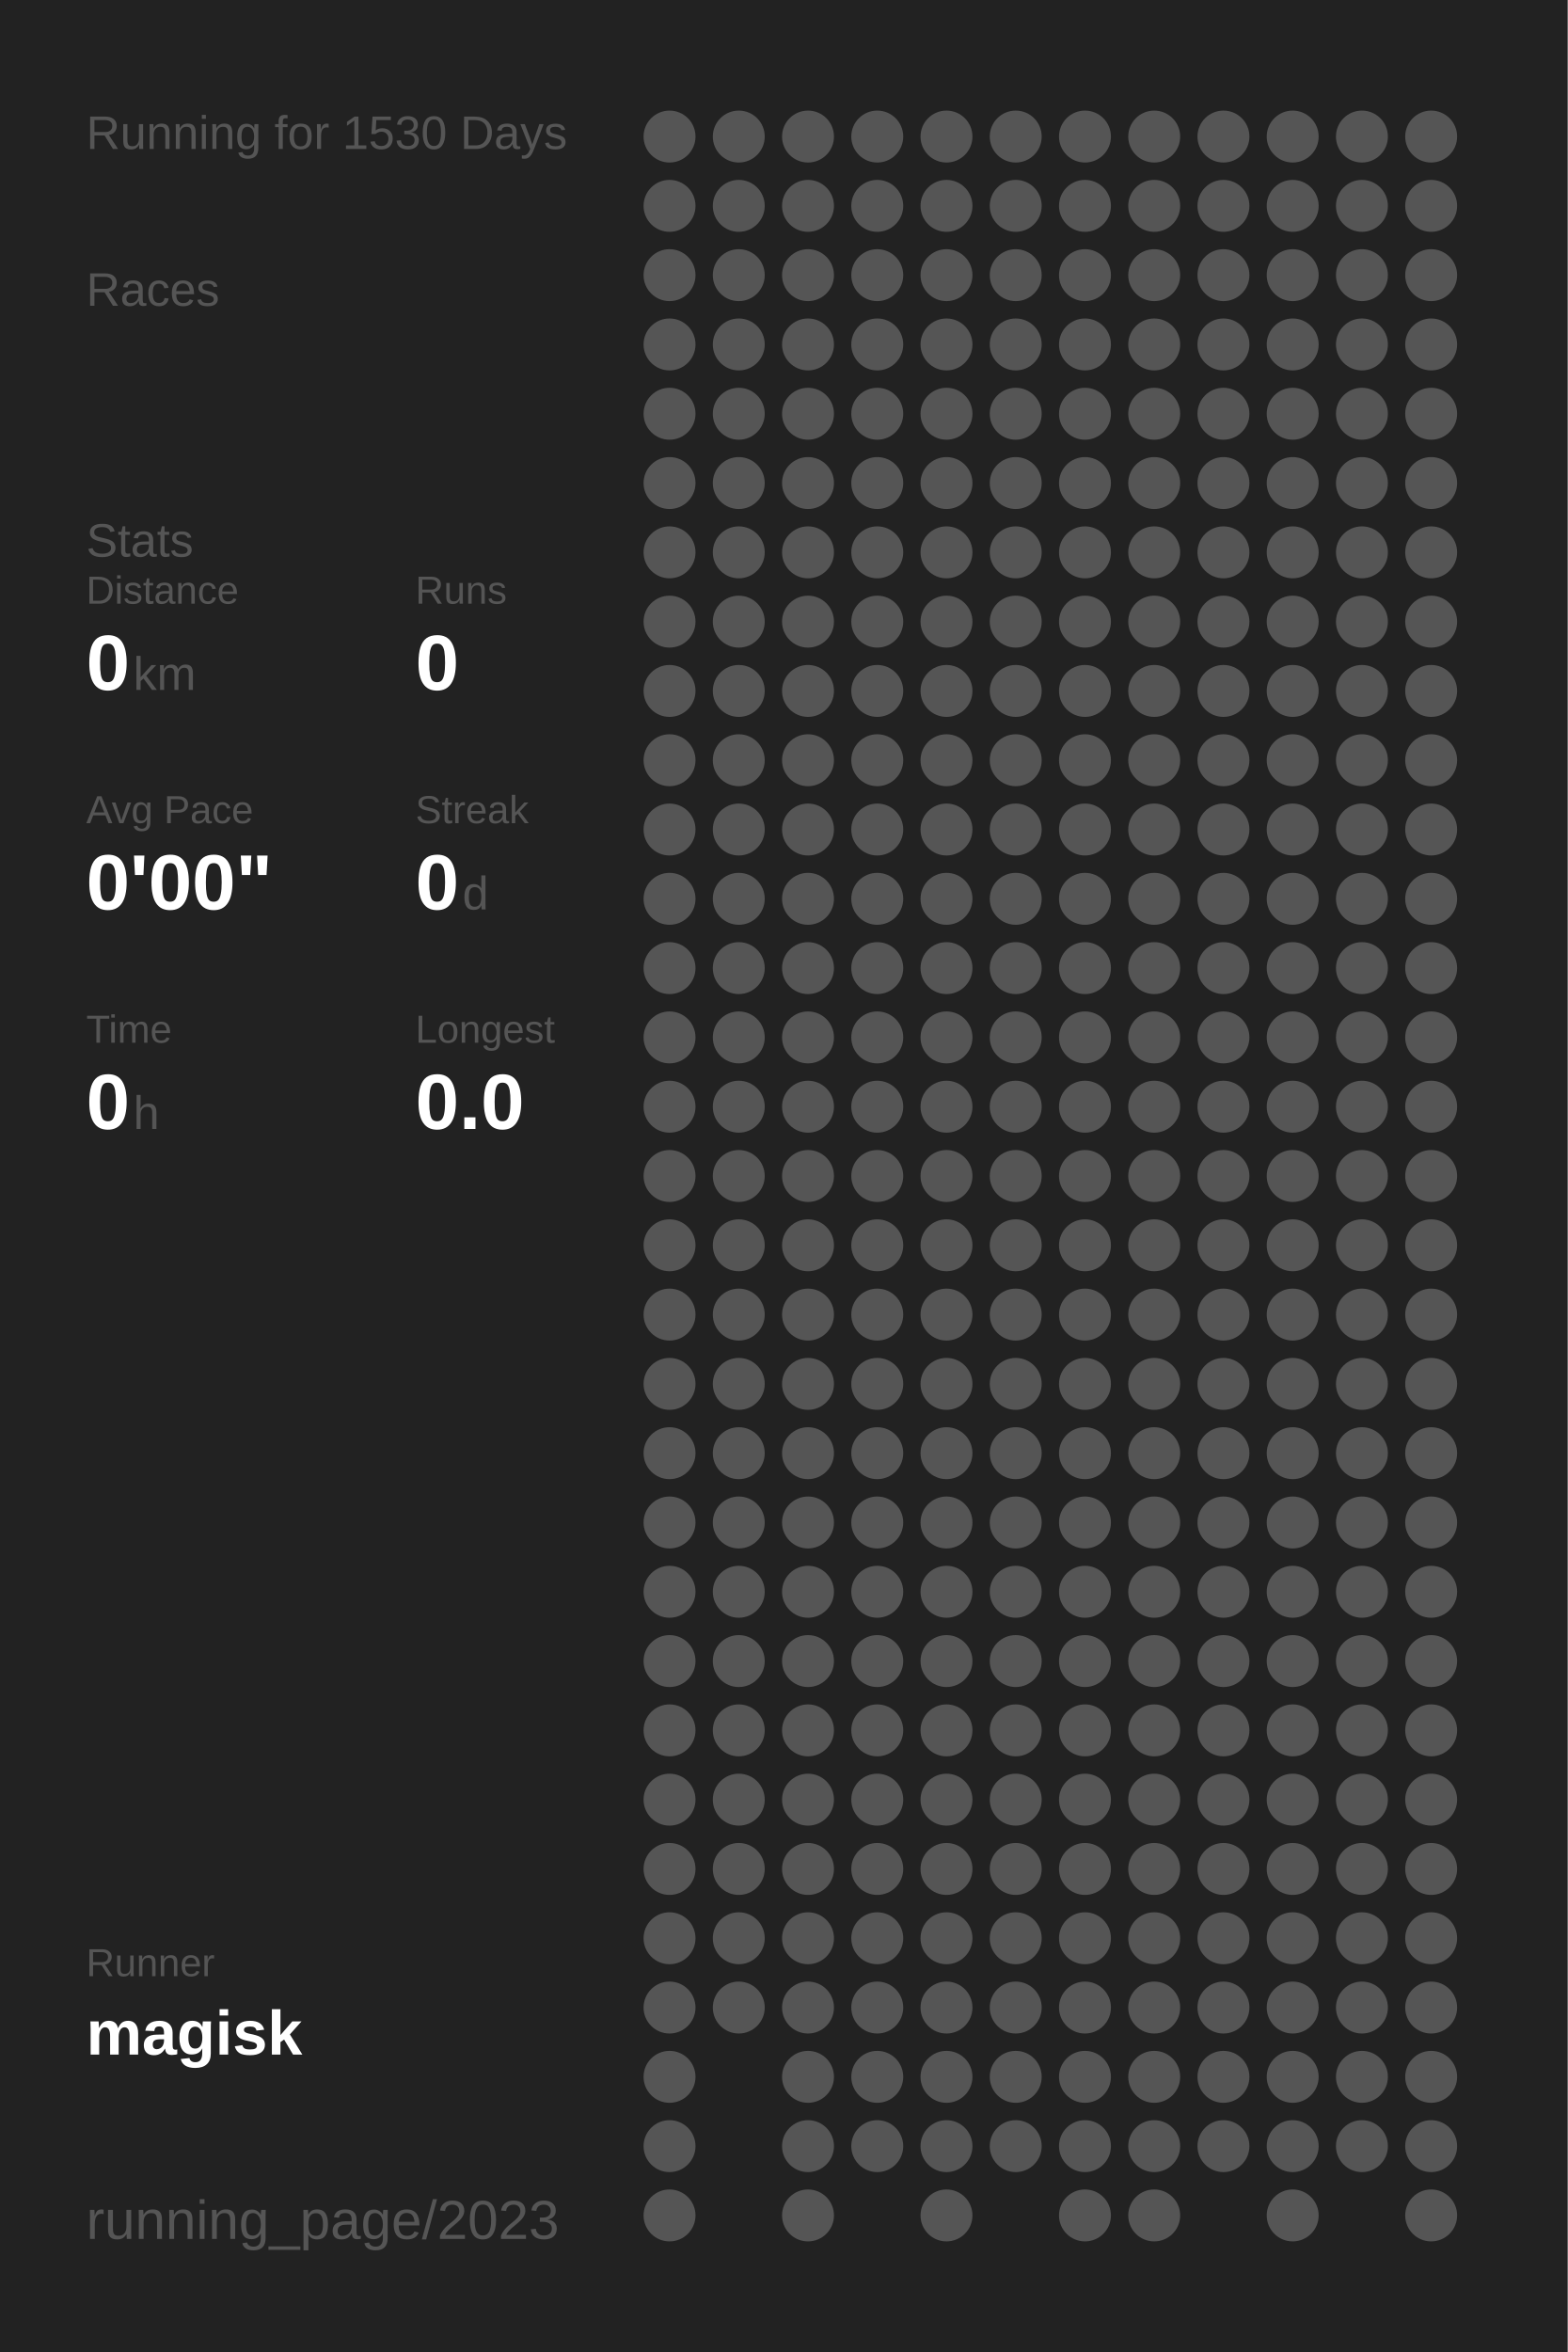
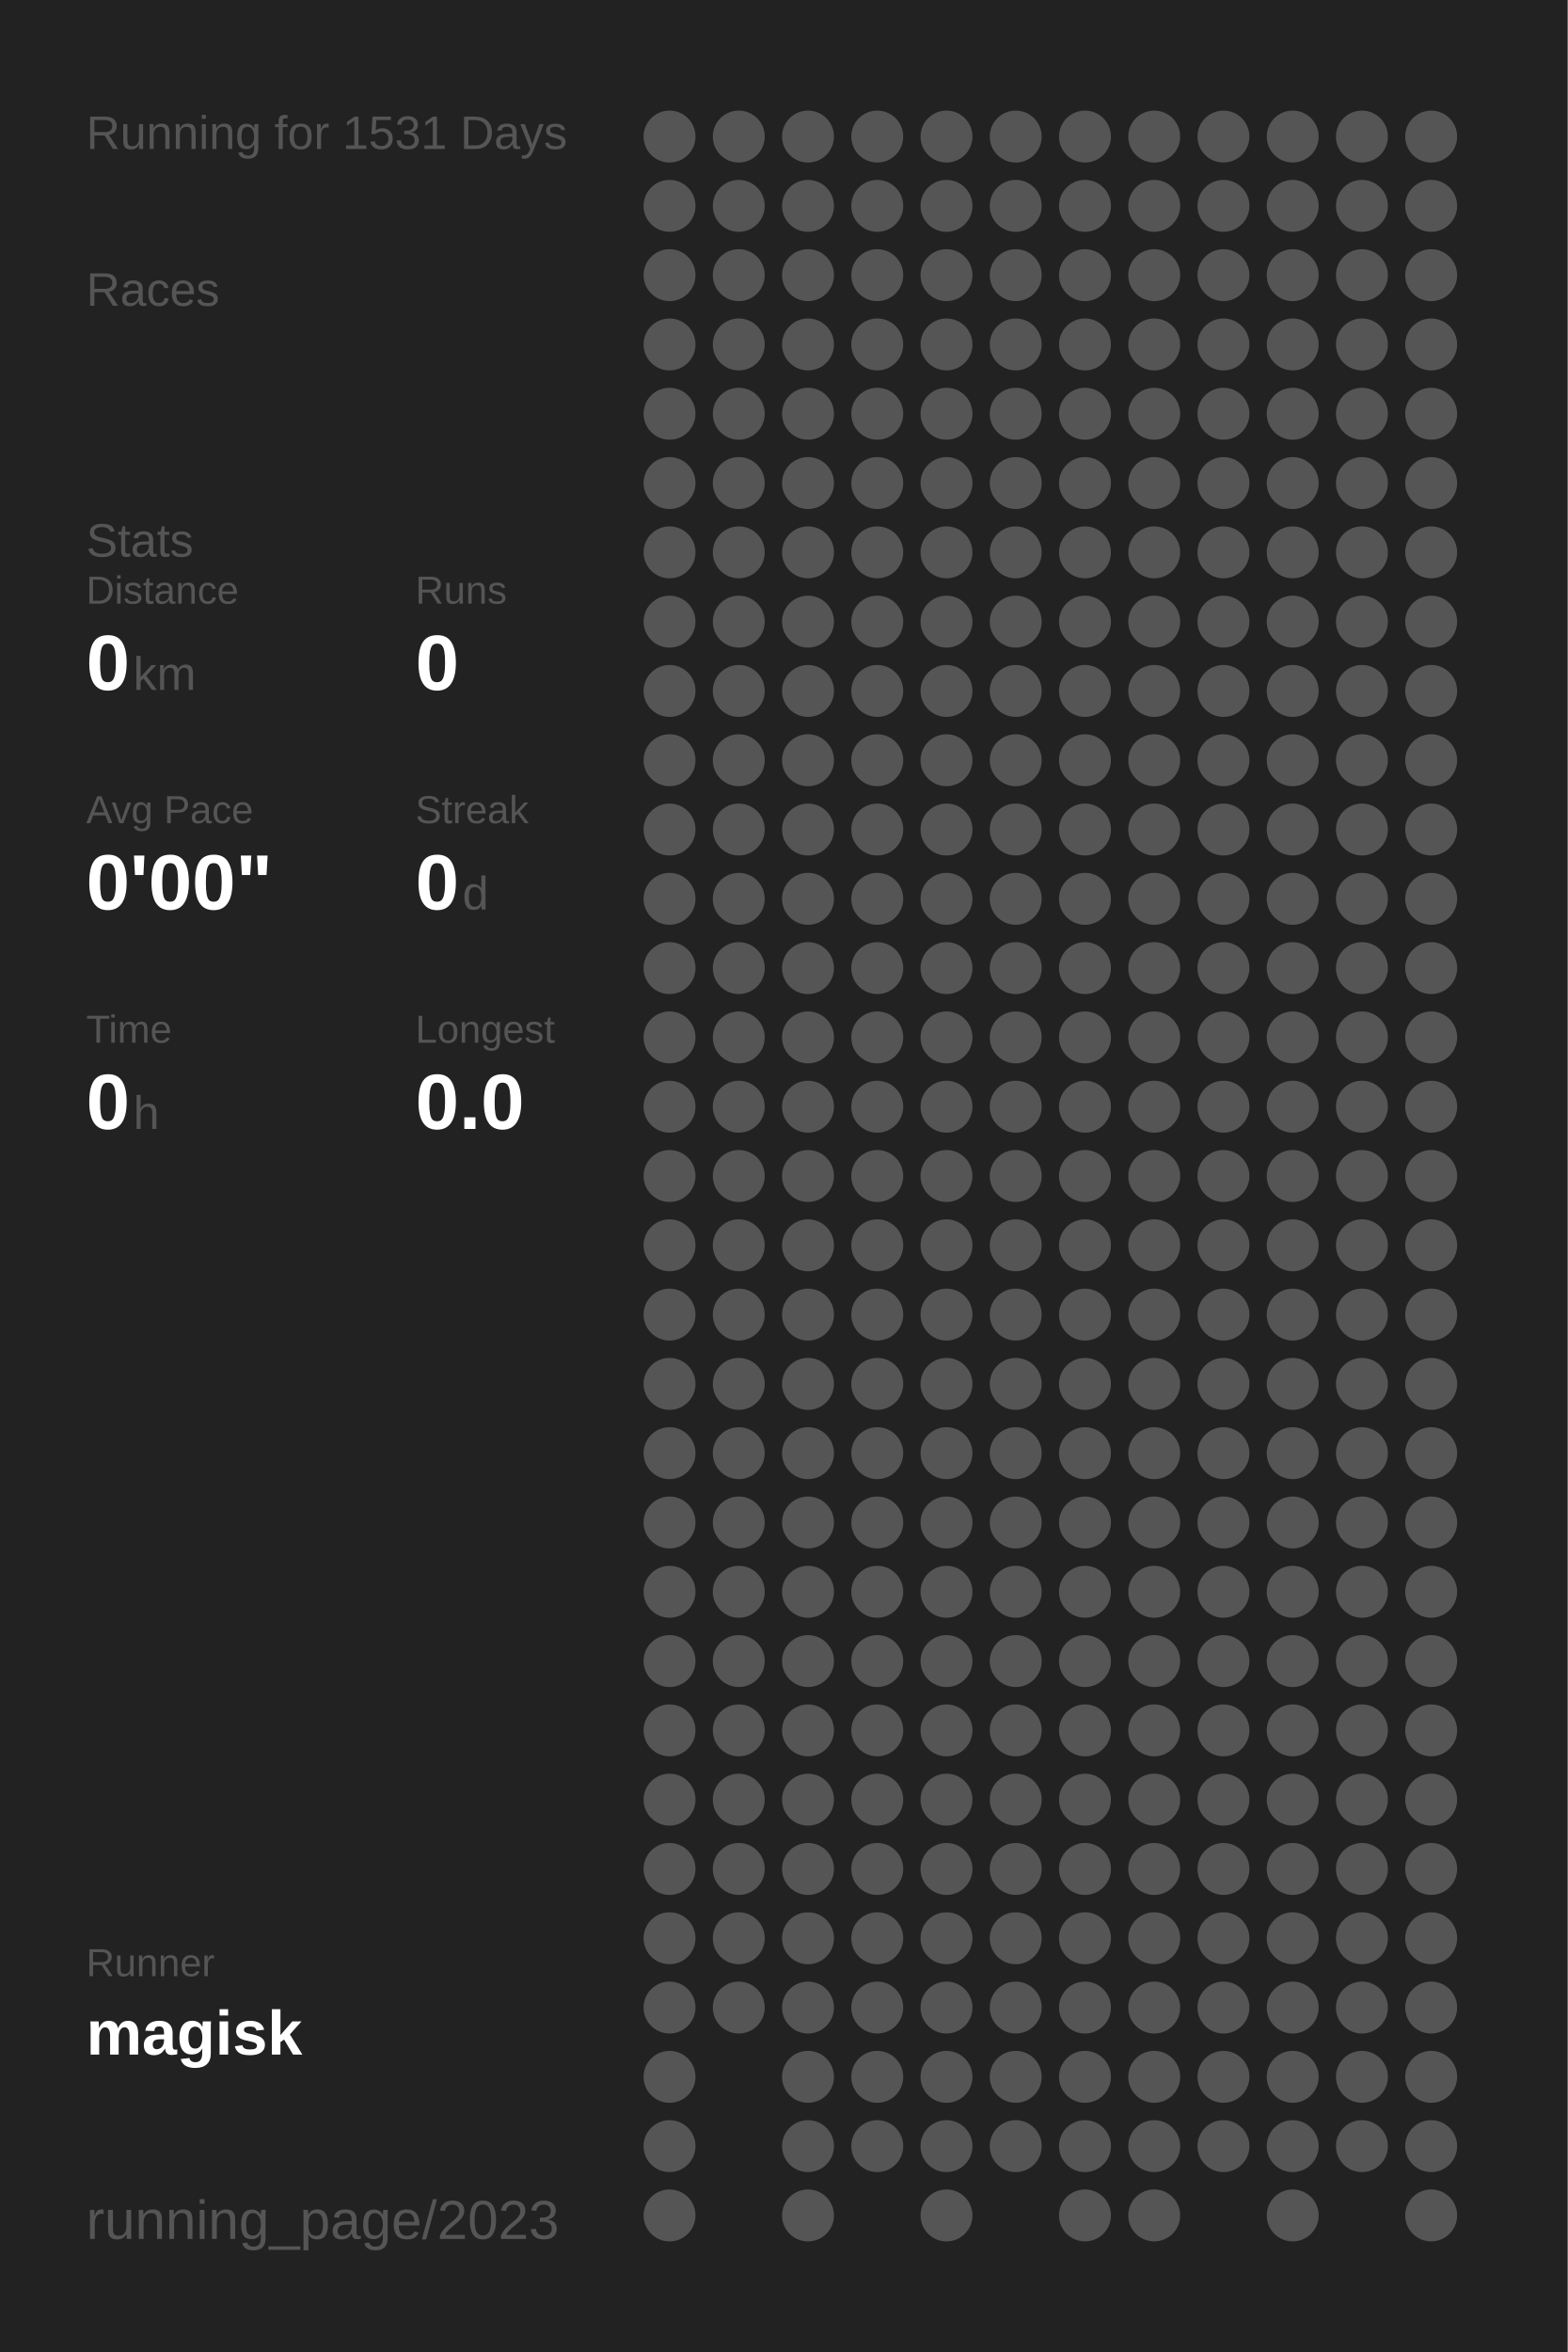
<svg xmlns="http://www.w3.org/2000/svg" baseProfile="full" height="300mm" version="1.1" viewBox="0,0,200,300" width="200mm">
  <defs />
  <rect fill="#222222" height="300" width="200" x="0" y="0" />
-   <text fill="#555555" style="font-size:6px; font-family:Arial;" x="11" y="19">Running for 1530 Days</text>
+   <text fill="#555555" style="font-size:6px; font-family:Arial;" x="11" y="19">Running for 1531 Days</text>
  <text fill="#555555" style="font-size:6px; font-family:Arial;" x="11" y="39">Races</text>
  <text fill="#555555" style="font-size:6px; font-family:Arial;" x="11" y="71">Stats</text>
  <text fill="#555555" style="font-size:5px; font-family:Arial;" x="11" y="77">Distance</text>
  <text fill="#FFFFFF" style="font-size:10px; font-family:Arial; font-weight:bold;" x="11" y="88">0</text>
  <text fill="#555555" style="font-size:6px; font-family:Arial;" x="17" y="88">km</text>
  <text fill="#555555" style="font-size:5px; font-family:Arial;" x="53" y="77">Runs</text>
  <text fill="#FFFFFF" style="font-size:10px; font-family:Arial; font-weight:bold;" x="53" y="88">0</text>
  <text fill="#555555" style="font-size:5px; font-family:Arial;" x="11" y="105">Avg Pace</text>
  <text fill="#FFFFFF" style="font-size:10px; font-family:Arial; font-weight:bold;" x="11" y="116">0'00"</text>
  <text fill="#555555" style="font-size:5px; font-family:Arial;" x="53" y="105">Streak</text>
  <text fill="#FFFFFF" style="font-size:10px; font-family:Arial; font-weight:bold;" x="53" y="116">0</text>
  <text fill="#555555" style="font-size:6px; font-family:Arial;" x="59" y="116">d</text>
  <text fill="#555555" style="font-size:5px; font-family:Arial;" x="11" y="133">Time</text>
  <text fill="#FFFFFF" style="font-size:10px; font-family:Arial; font-weight:bold;" x="11" y="144">0</text>
  <text fill="#555555" style="font-size:6px; font-family:Arial;" x="17" y="144">h</text>
  <text fill="#555555" style="font-size:5px; font-family:Arial;" x="53" y="133">Longest</text>
  <text fill="#FFFFFF" style="font-size:10px; font-family:Arial; font-weight:bold;" x="53" y="144">0.0</text>
  <text fill="#555555" style="font-size:5px; font-family:Arial;" x="11" y="252.065">Runner</text>
  <text fill="#FFFFFF" style="font-size:8px; font-family:Arial; font-weight:bold;" x="11" y="262.065">magisk</text>
  <text fill="#555555" style="font-size:7px; font-family:Arial;" x="11" y="285.581">running_page/2023</text>
  <circle cx="85.417" cy="17.419" fill="#555555" r="3.312" />
  <circle cx="85.417" cy="26.258" fill="#555555" r="3.312" />
  <circle cx="85.417" cy="35.097" fill="#555555" r="3.312" />
  <circle cx="85.417" cy="43.935" fill="#555555" r="3.312" />
  <circle cx="85.417" cy="52.774" fill="#555555" r="3.312" />
  <circle cx="85.417" cy="61.613" fill="#555555" r="3.312" />
  <circle cx="85.417" cy="70.452" fill="#555555" r="3.312" />
  <circle cx="85.417" cy="79.29" fill="#555555" r="3.312" />
  <circle cx="85.417" cy="88.129" fill="#555555" r="3.312" />
  <circle cx="85.417" cy="96.968" fill="#555555" r="3.312" />
  <circle cx="85.417" cy="105.806" fill="#555555" r="3.312" />
  <circle cx="85.417" cy="114.645" fill="#555555" r="3.312" />
  <circle cx="85.417" cy="123.484" fill="#555555" r="3.312" />
  <circle cx="85.417" cy="132.323" fill="#555555" r="3.312" />
  <circle cx="85.417" cy="141.161" fill="#555555" r="3.312" />
  <circle cx="85.417" cy="150" fill="#555555" r="3.312" />
  <circle cx="85.417" cy="158.839" fill="#555555" r="3.312" />
  <circle cx="85.417" cy="167.677" fill="#555555" r="3.312" />
  <circle cx="85.417" cy="176.516" fill="#555555" r="3.312" />
  <circle cx="85.417" cy="185.355" fill="#555555" r="3.312" />
  <circle cx="85.417" cy="194.194" fill="#555555" r="3.312" />
  <circle cx="85.417" cy="203.032" fill="#555555" r="3.312" />
  <circle cx="85.417" cy="211.871" fill="#555555" r="3.312" />
  <circle cx="85.417" cy="220.71" fill="#555555" r="3.312" />
  <circle cx="85.417" cy="229.548" fill="#555555" r="3.312" />
  <circle cx="85.417" cy="238.387" fill="#555555" r="3.312" />
  <circle cx="85.417" cy="247.226" fill="#555555" r="3.312" />
  <circle cx="85.417" cy="256.065" fill="#555555" r="3.312" />
  <circle cx="85.417" cy="264.903" fill="#555555" r="3.312" />
  <circle cx="85.417" cy="273.742" fill="#555555" r="3.312" />
  <circle cx="85.417" cy="282.581" fill="#555555" r="3.312" />
  <circle cx="94.25" cy="17.419" fill="#555555" r="3.312" />
  <circle cx="94.25" cy="26.258" fill="#555555" r="3.312" />
  <circle cx="94.25" cy="35.097" fill="#555555" r="3.312" />
  <circle cx="94.25" cy="43.935" fill="#555555" r="3.312" />
  <circle cx="94.25" cy="52.774" fill="#555555" r="3.312" />
  <circle cx="94.25" cy="61.613" fill="#555555" r="3.312" />
  <circle cx="94.25" cy="70.452" fill="#555555" r="3.312" />
  <circle cx="94.25" cy="79.29" fill="#555555" r="3.312" />
  <circle cx="94.25" cy="88.129" fill="#555555" r="3.312" />
  <circle cx="94.25" cy="96.968" fill="#555555" r="3.312" />
  <circle cx="94.25" cy="105.806" fill="#555555" r="3.312" />
  <circle cx="94.25" cy="114.645" fill="#555555" r="3.312" />
  <circle cx="94.25" cy="123.484" fill="#555555" r="3.312" />
  <circle cx="94.25" cy="132.323" fill="#555555" r="3.312" />
  <circle cx="94.25" cy="141.161" fill="#555555" r="3.312" />
  <circle cx="94.25" cy="150" fill="#555555" r="3.312" />
  <circle cx="94.25" cy="158.839" fill="#555555" r="3.312" />
  <circle cx="94.25" cy="167.677" fill="#555555" r="3.312" />
  <circle cx="94.25" cy="176.516" fill="#555555" r="3.312" />
  <circle cx="94.25" cy="185.355" fill="#555555" r="3.312" />
  <circle cx="94.25" cy="194.194" fill="#555555" r="3.312" />
  <circle cx="94.25" cy="203.032" fill="#555555" r="3.312" />
  <circle cx="94.25" cy="211.871" fill="#555555" r="3.312" />
  <circle cx="94.25" cy="220.71" fill="#555555" r="3.312" />
  <circle cx="94.25" cy="229.548" fill="#555555" r="3.312" />
  <circle cx="94.25" cy="238.387" fill="#555555" r="3.312" />
  <circle cx="94.25" cy="247.226" fill="#555555" r="3.312" />
  <circle cx="94.25" cy="256.065" fill="#555555" r="3.312" />
  <circle cx="103.083" cy="17.419" fill="#555555" r="3.312" />
  <circle cx="103.083" cy="26.258" fill="#555555" r="3.312" />
  <circle cx="103.083" cy="35.097" fill="#555555" r="3.312" />
  <circle cx="103.083" cy="43.935" fill="#555555" r="3.312" />
  <circle cx="103.083" cy="52.774" fill="#555555" r="3.312" />
  <circle cx="103.083" cy="61.613" fill="#555555" r="3.312" />
  <circle cx="103.083" cy="70.452" fill="#555555" r="3.312" />
  <circle cx="103.083" cy="79.29" fill="#555555" r="3.312" />
  <circle cx="103.083" cy="88.129" fill="#555555" r="3.312" />
  <circle cx="103.083" cy="96.968" fill="#555555" r="3.312" />
  <circle cx="103.083" cy="105.806" fill="#555555" r="3.312" />
  <circle cx="103.083" cy="114.645" fill="#555555" r="3.312" />
  <circle cx="103.083" cy="123.484" fill="#555555" r="3.312" />
  <circle cx="103.083" cy="132.323" fill="#555555" r="3.312" />
  <circle cx="103.083" cy="141.161" fill="#555555" r="3.312" />
  <circle cx="103.083" cy="150" fill="#555555" r="3.312" />
  <circle cx="103.083" cy="158.839" fill="#555555" r="3.312" />
  <circle cx="103.083" cy="167.677" fill="#555555" r="3.312" />
  <circle cx="103.083" cy="176.516" fill="#555555" r="3.312" />
  <circle cx="103.083" cy="185.355" fill="#555555" r="3.312" />
  <circle cx="103.083" cy="194.194" fill="#555555" r="3.312" />
  <circle cx="103.083" cy="203.032" fill="#555555" r="3.312" />
  <circle cx="103.083" cy="211.871" fill="#555555" r="3.312" />
  <circle cx="103.083" cy="220.71" fill="#555555" r="3.312" />
  <circle cx="103.083" cy="229.548" fill="#555555" r="3.312" />
  <circle cx="103.083" cy="238.387" fill="#555555" r="3.312" />
  <circle cx="103.083" cy="247.226" fill="#555555" r="3.312" />
  <circle cx="103.083" cy="256.065" fill="#555555" r="3.312" />
  <circle cx="103.083" cy="264.903" fill="#555555" r="3.312" />
  <circle cx="103.083" cy="273.742" fill="#555555" r="3.312" />
  <circle cx="103.083" cy="282.581" fill="#555555" r="3.312" />
  <circle cx="111.917" cy="17.419" fill="#555555" r="3.312" />
  <circle cx="111.917" cy="26.258" fill="#555555" r="3.312" />
  <circle cx="111.917" cy="35.097" fill="#555555" r="3.312" />
  <circle cx="111.917" cy="43.935" fill="#555555" r="3.312" />
  <circle cx="111.917" cy="52.774" fill="#555555" r="3.312" />
  <circle cx="111.917" cy="61.613" fill="#555555" r="3.312" />
  <circle cx="111.917" cy="70.452" fill="#555555" r="3.312" />
  <circle cx="111.917" cy="79.29" fill="#555555" r="3.312" />
  <circle cx="111.917" cy="88.129" fill="#555555" r="3.312" />
  <circle cx="111.917" cy="96.968" fill="#555555" r="3.312" />
  <circle cx="111.917" cy="105.806" fill="#555555" r="3.312" />
  <circle cx="111.917" cy="114.645" fill="#555555" r="3.312" />
  <circle cx="111.917" cy="123.484" fill="#555555" r="3.312" />
  <circle cx="111.917" cy="132.323" fill="#555555" r="3.312" />
  <circle cx="111.917" cy="141.161" fill="#555555" r="3.312" />
  <circle cx="111.917" cy="150" fill="#555555" r="3.312" />
  <circle cx="111.917" cy="158.839" fill="#555555" r="3.312" />
  <circle cx="111.917" cy="167.677" fill="#555555" r="3.312" />
  <circle cx="111.917" cy="176.516" fill="#555555" r="3.312" />
  <circle cx="111.917" cy="185.355" fill="#555555" r="3.312" />
  <circle cx="111.917" cy="194.194" fill="#555555" r="3.312" />
  <circle cx="111.917" cy="203.032" fill="#555555" r="3.312" />
  <circle cx="111.917" cy="211.871" fill="#555555" r="3.312" />
  <circle cx="111.917" cy="220.71" fill="#555555" r="3.312" />
  <circle cx="111.917" cy="229.548" fill="#555555" r="3.312" />
  <circle cx="111.917" cy="238.387" fill="#555555" r="3.312" />
  <circle cx="111.917" cy="247.226" fill="#555555" r="3.312" />
  <circle cx="111.917" cy="256.065" fill="#555555" r="3.312" />
  <circle cx="111.917" cy="264.903" fill="#555555" r="3.312" />
  <circle cx="111.917" cy="273.742" fill="#555555" r="3.312" />
  <circle cx="120.75" cy="17.419" fill="#555555" r="3.312" />
  <circle cx="120.75" cy="26.258" fill="#555555" r="3.312" />
  <circle cx="120.75" cy="35.097" fill="#555555" r="3.312" />
  <circle cx="120.75" cy="43.935" fill="#555555" r="3.312" />
  <circle cx="120.75" cy="52.774" fill="#555555" r="3.312" />
  <circle cx="120.75" cy="61.613" fill="#555555" r="3.312" />
  <circle cx="120.75" cy="70.452" fill="#555555" r="3.312" />
  <circle cx="120.75" cy="79.29" fill="#555555" r="3.312" />
  <circle cx="120.75" cy="88.129" fill="#555555" r="3.312" />
  <circle cx="120.75" cy="96.968" fill="#555555" r="3.312" />
  <circle cx="120.75" cy="105.806" fill="#555555" r="3.312" />
  <circle cx="120.75" cy="114.645" fill="#555555" r="3.312" />
  <circle cx="120.75" cy="123.484" fill="#555555" r="3.312" />
  <circle cx="120.75" cy="132.323" fill="#555555" r="3.312" />
  <circle cx="120.75" cy="141.161" fill="#555555" r="3.312" />
  <circle cx="120.75" cy="150" fill="#555555" r="3.312" />
  <circle cx="120.75" cy="158.839" fill="#555555" r="3.312" />
  <circle cx="120.75" cy="167.677" fill="#555555" r="3.312" />
  <circle cx="120.75" cy="176.516" fill="#555555" r="3.312" />
  <circle cx="120.75" cy="185.355" fill="#555555" r="3.312" />
  <circle cx="120.75" cy="194.194" fill="#555555" r="3.312" />
  <circle cx="120.75" cy="203.032" fill="#555555" r="3.312" />
  <circle cx="120.75" cy="211.871" fill="#555555" r="3.312" />
  <circle cx="120.75" cy="220.71" fill="#555555" r="3.312" />
  <circle cx="120.75" cy="229.548" fill="#555555" r="3.312" />
  <circle cx="120.75" cy="238.387" fill="#555555" r="3.312" />
  <circle cx="120.75" cy="247.226" fill="#555555" r="3.312" />
  <circle cx="120.75" cy="256.065" fill="#555555" r="3.312" />
  <circle cx="120.75" cy="264.903" fill="#555555" r="3.312" />
  <circle cx="120.75" cy="273.742" fill="#555555" r="3.312" />
  <circle cx="120.75" cy="282.581" fill="#555555" r="3.312" />
  <circle cx="129.583" cy="17.419" fill="#555555" r="3.312" />
  <circle cx="129.583" cy="26.258" fill="#555555" r="3.312" />
  <circle cx="129.583" cy="35.097" fill="#555555" r="3.312" />
  <circle cx="129.583" cy="43.935" fill="#555555" r="3.312" />
  <circle cx="129.583" cy="52.774" fill="#555555" r="3.312" />
  <circle cx="129.583" cy="61.613" fill="#555555" r="3.312" />
  <circle cx="129.583" cy="70.452" fill="#555555" r="3.312" />
  <circle cx="129.583" cy="79.29" fill="#555555" r="3.312" />
  <circle cx="129.583" cy="88.129" fill="#555555" r="3.312" />
  <circle cx="129.583" cy="96.968" fill="#555555" r="3.312" />
  <circle cx="129.583" cy="105.806" fill="#555555" r="3.312" />
  <circle cx="129.583" cy="114.645" fill="#555555" r="3.312" />
  <circle cx="129.583" cy="123.484" fill="#555555" r="3.312" />
  <circle cx="129.583" cy="132.323" fill="#555555" r="3.312" />
  <circle cx="129.583" cy="141.161" fill="#555555" r="3.312" />
  <circle cx="129.583" cy="150" fill="#555555" r="3.312" />
  <circle cx="129.583" cy="158.839" fill="#555555" r="3.312" />
  <circle cx="129.583" cy="167.677" fill="#555555" r="3.312" />
  <circle cx="129.583" cy="176.516" fill="#555555" r="3.312" />
  <circle cx="129.583" cy="185.355" fill="#555555" r="3.312" />
  <circle cx="129.583" cy="194.194" fill="#555555" r="3.312" />
  <circle cx="129.583" cy="203.032" fill="#555555" r="3.312" />
  <circle cx="129.583" cy="211.871" fill="#555555" r="3.312" />
  <circle cx="129.583" cy="220.71" fill="#555555" r="3.312" />
  <circle cx="129.583" cy="229.548" fill="#555555" r="3.312" />
  <circle cx="129.583" cy="238.387" fill="#555555" r="3.312" />
  <circle cx="129.583" cy="247.226" fill="#555555" r="3.312" />
  <circle cx="129.583" cy="256.065" fill="#555555" r="3.312" />
  <circle cx="129.583" cy="264.903" fill="#555555" r="3.312" />
  <circle cx="129.583" cy="273.742" fill="#555555" r="3.312" />
  <circle cx="138.417" cy="17.419" fill="#555555" r="3.312" />
  <circle cx="138.417" cy="26.258" fill="#555555" r="3.312" />
  <circle cx="138.417" cy="35.097" fill="#555555" r="3.312" />
  <circle cx="138.417" cy="43.935" fill="#555555" r="3.312" />
  <circle cx="138.417" cy="52.774" fill="#555555" r="3.312" />
  <circle cx="138.417" cy="61.613" fill="#555555" r="3.312" />
  <circle cx="138.417" cy="70.452" fill="#555555" r="3.312" />
  <circle cx="138.417" cy="79.29" fill="#555555" r="3.312" />
  <circle cx="138.417" cy="88.129" fill="#555555" r="3.312" />
  <circle cx="138.417" cy="96.968" fill="#555555" r="3.312" />
  <circle cx="138.417" cy="105.806" fill="#555555" r="3.312" />
  <circle cx="138.417" cy="114.645" fill="#555555" r="3.312" />
  <circle cx="138.417" cy="123.484" fill="#555555" r="3.312" />
  <circle cx="138.417" cy="132.323" fill="#555555" r="3.312" />
  <circle cx="138.417" cy="141.161" fill="#555555" r="3.312" />
  <circle cx="138.417" cy="150" fill="#555555" r="3.312" />
  <circle cx="138.417" cy="158.839" fill="#555555" r="3.312" />
  <circle cx="138.417" cy="167.677" fill="#555555" r="3.312" />
  <circle cx="138.417" cy="176.516" fill="#555555" r="3.312" />
  <circle cx="138.417" cy="185.355" fill="#555555" r="3.312" />
  <circle cx="138.417" cy="194.194" fill="#555555" r="3.312" />
  <circle cx="138.417" cy="203.032" fill="#555555" r="3.312" />
  <circle cx="138.417" cy="211.871" fill="#555555" r="3.312" />
  <circle cx="138.417" cy="220.71" fill="#555555" r="3.312" />
  <circle cx="138.417" cy="229.548" fill="#555555" r="3.312" />
  <circle cx="138.417" cy="238.387" fill="#555555" r="3.312" />
  <circle cx="138.417" cy="247.226" fill="#555555" r="3.312" />
  <circle cx="138.417" cy="256.065" fill="#555555" r="3.312" />
  <circle cx="138.417" cy="264.903" fill="#555555" r="3.312" />
  <circle cx="138.417" cy="273.742" fill="#555555" r="3.312" />
  <circle cx="138.417" cy="282.581" fill="#555555" r="3.312" />
  <circle cx="147.25" cy="17.419" fill="#555555" r="3.312" />
  <circle cx="147.25" cy="26.258" fill="#555555" r="3.312" />
  <circle cx="147.25" cy="35.097" fill="#555555" r="3.312" />
  <circle cx="147.25" cy="43.935" fill="#555555" r="3.312" />
  <circle cx="147.25" cy="52.774" fill="#555555" r="3.312" />
  <circle cx="147.25" cy="61.613" fill="#555555" r="3.312" />
  <circle cx="147.25" cy="70.452" fill="#555555" r="3.312" />
  <circle cx="147.25" cy="79.29" fill="#555555" r="3.312" />
  <circle cx="147.25" cy="88.129" fill="#555555" r="3.312" />
  <circle cx="147.25" cy="96.968" fill="#555555" r="3.312" />
  <circle cx="147.25" cy="105.806" fill="#555555" r="3.312" />
  <circle cx="147.25" cy="114.645" fill="#555555" r="3.312" />
  <circle cx="147.25" cy="123.484" fill="#555555" r="3.312" />
  <circle cx="147.25" cy="132.323" fill="#555555" r="3.312" />
  <circle cx="147.25" cy="141.161" fill="#555555" r="3.312" />
  <circle cx="147.25" cy="150" fill="#555555" r="3.312" />
  <circle cx="147.25" cy="158.839" fill="#555555" r="3.312" />
  <circle cx="147.25" cy="167.677" fill="#555555" r="3.312" />
  <circle cx="147.25" cy="176.516" fill="#555555" r="3.312" />
  <circle cx="147.25" cy="185.355" fill="#555555" r="3.312" />
  <circle cx="147.25" cy="194.194" fill="#555555" r="3.312" />
  <circle cx="147.25" cy="203.032" fill="#555555" r="3.312" />
  <circle cx="147.25" cy="211.871" fill="#555555" r="3.312" />
  <circle cx="147.25" cy="220.71" fill="#555555" r="3.312" />
  <circle cx="147.25" cy="229.548" fill="#555555" r="3.312" />
  <circle cx="147.25" cy="238.387" fill="#555555" r="3.312" />
  <circle cx="147.25" cy="247.226" fill="#555555" r="3.312" />
  <circle cx="147.25" cy="256.065" fill="#555555" r="3.312" />
  <circle cx="147.25" cy="264.903" fill="#555555" r="3.312" />
  <circle cx="147.25" cy="273.742" fill="#555555" r="3.312" />
  <circle cx="147.25" cy="282.581" fill="#555555" r="3.312" />
  <circle cx="156.083" cy="17.419" fill="#555555" r="3.312" />
  <circle cx="156.083" cy="26.258" fill="#555555" r="3.312" />
  <circle cx="156.083" cy="35.097" fill="#555555" r="3.312" />
  <circle cx="156.083" cy="43.935" fill="#555555" r="3.312" />
  <circle cx="156.083" cy="52.774" fill="#555555" r="3.312" />
  <circle cx="156.083" cy="61.613" fill="#555555" r="3.312" />
  <circle cx="156.083" cy="70.452" fill="#555555" r="3.312" />
  <circle cx="156.083" cy="79.29" fill="#555555" r="3.312" />
  <circle cx="156.083" cy="88.129" fill="#555555" r="3.312" />
  <circle cx="156.083" cy="96.968" fill="#555555" r="3.312" />
  <circle cx="156.083" cy="105.806" fill="#555555" r="3.312" />
  <circle cx="156.083" cy="114.645" fill="#555555" r="3.312" />
  <circle cx="156.083" cy="123.484" fill="#555555" r="3.312" />
  <circle cx="156.083" cy="132.323" fill="#555555" r="3.312" />
  <circle cx="156.083" cy="141.161" fill="#555555" r="3.312" />
  <circle cx="156.083" cy="150" fill="#555555" r="3.312" />
  <circle cx="156.083" cy="158.839" fill="#555555" r="3.312" />
  <circle cx="156.083" cy="167.677" fill="#555555" r="3.312" />
  <circle cx="156.083" cy="176.516" fill="#555555" r="3.312" />
  <circle cx="156.083" cy="185.355" fill="#555555" r="3.312" />
  <circle cx="156.083" cy="194.194" fill="#555555" r="3.312" />
  <circle cx="156.083" cy="203.032" fill="#555555" r="3.312" />
  <circle cx="156.083" cy="211.871" fill="#555555" r="3.312" />
  <circle cx="156.083" cy="220.71" fill="#555555" r="3.312" />
  <circle cx="156.083" cy="229.548" fill="#555555" r="3.312" />
  <circle cx="156.083" cy="238.387" fill="#555555" r="3.312" />
  <circle cx="156.083" cy="247.226" fill="#555555" r="3.312" />
  <circle cx="156.083" cy="256.065" fill="#555555" r="3.312" />
  <circle cx="156.083" cy="264.903" fill="#555555" r="3.312" />
  <circle cx="156.083" cy="273.742" fill="#555555" r="3.312" />
  <circle cx="164.917" cy="17.419" fill="#555555" r="3.312" />
  <circle cx="164.917" cy="26.258" fill="#555555" r="3.312" />
  <circle cx="164.917" cy="35.097" fill="#555555" r="3.312" />
  <circle cx="164.917" cy="43.935" fill="#555555" r="3.312" />
  <circle cx="164.917" cy="52.774" fill="#555555" r="3.312" />
  <circle cx="164.917" cy="61.613" fill="#555555" r="3.312" />
  <circle cx="164.917" cy="70.452" fill="#555555" r="3.312" />
  <circle cx="164.917" cy="79.29" fill="#555555" r="3.312" />
  <circle cx="164.917" cy="88.129" fill="#555555" r="3.312" />
  <circle cx="164.917" cy="96.968" fill="#555555" r="3.312" />
  <circle cx="164.917" cy="105.806" fill="#555555" r="3.312" />
  <circle cx="164.917" cy="114.645" fill="#555555" r="3.312" />
  <circle cx="164.917" cy="123.484" fill="#555555" r="3.312" />
  <circle cx="164.917" cy="132.323" fill="#555555" r="3.312" />
  <circle cx="164.917" cy="141.161" fill="#555555" r="3.312" />
  <circle cx="164.917" cy="150" fill="#555555" r="3.312" />
  <circle cx="164.917" cy="158.839" fill="#555555" r="3.312" />
  <circle cx="164.917" cy="167.677" fill="#555555" r="3.312" />
  <circle cx="164.917" cy="176.516" fill="#555555" r="3.312" />
  <circle cx="164.917" cy="185.355" fill="#555555" r="3.312" />
  <circle cx="164.917" cy="194.194" fill="#555555" r="3.312" />
  <circle cx="164.917" cy="203.032" fill="#555555" r="3.312" />
  <circle cx="164.917" cy="211.871" fill="#555555" r="3.312" />
  <circle cx="164.917" cy="220.71" fill="#555555" r="3.312" />
  <circle cx="164.917" cy="229.548" fill="#555555" r="3.312" />
  <circle cx="164.917" cy="238.387" fill="#555555" r="3.312" />
  <circle cx="164.917" cy="247.226" fill="#555555" r="3.312" />
  <circle cx="164.917" cy="256.065" fill="#555555" r="3.312" />
  <circle cx="164.917" cy="264.903" fill="#555555" r="3.312" />
  <circle cx="164.917" cy="273.742" fill="#555555" r="3.312" />
  <circle cx="164.917" cy="282.581" fill="#555555" r="3.312" />
  <circle cx="173.75" cy="17.419" fill="#555555" r="3.312" />
  <circle cx="173.75" cy="26.258" fill="#555555" r="3.312" />
  <circle cx="173.75" cy="35.097" fill="#555555" r="3.312" />
  <circle cx="173.75" cy="43.935" fill="#555555" r="3.312" />
  <circle cx="173.75" cy="52.774" fill="#555555" r="3.312" />
  <circle cx="173.75" cy="61.613" fill="#555555" r="3.312" />
  <circle cx="173.75" cy="70.452" fill="#555555" r="3.312" />
  <circle cx="173.75" cy="79.29" fill="#555555" r="3.312" />
  <circle cx="173.75" cy="88.129" fill="#555555" r="3.312" />
  <circle cx="173.75" cy="96.968" fill="#555555" r="3.312" />
  <circle cx="173.75" cy="105.806" fill="#555555" r="3.312" />
  <circle cx="173.75" cy="114.645" fill="#555555" r="3.312" />
  <circle cx="173.75" cy="123.484" fill="#555555" r="3.312" />
  <circle cx="173.75" cy="132.323" fill="#555555" r="3.312" />
  <circle cx="173.75" cy="141.161" fill="#555555" r="3.312" />
  <circle cx="173.75" cy="150" fill="#555555" r="3.312" />
  <circle cx="173.75" cy="158.839" fill="#555555" r="3.312" />
  <circle cx="173.75" cy="167.677" fill="#555555" r="3.312" />
  <circle cx="173.75" cy="176.516" fill="#555555" r="3.312" />
  <circle cx="173.75" cy="185.355" fill="#555555" r="3.312" />
  <circle cx="173.75" cy="194.194" fill="#555555" r="3.312" />
  <circle cx="173.75" cy="203.032" fill="#555555" r="3.312" />
  <circle cx="173.75" cy="211.871" fill="#555555" r="3.312" />
  <circle cx="173.75" cy="220.71" fill="#555555" r="3.312" />
  <circle cx="173.75" cy="229.548" fill="#555555" r="3.312" />
  <circle cx="173.75" cy="238.387" fill="#555555" r="3.312" />
  <circle cx="173.75" cy="247.226" fill="#555555" r="3.312" />
  <circle cx="173.75" cy="256.065" fill="#555555" r="3.312" />
  <circle cx="173.75" cy="264.903" fill="#555555" r="3.312" />
  <circle cx="173.75" cy="273.742" fill="#555555" r="3.312" />
  <circle cx="182.583" cy="17.419" fill="#555555" r="3.312" />
  <circle cx="182.583" cy="26.258" fill="#555555" r="3.312" />
  <circle cx="182.583" cy="35.097" fill="#555555" r="3.312" />
  <circle cx="182.583" cy="43.935" fill="#555555" r="3.312" />
  <circle cx="182.583" cy="52.774" fill="#555555" r="3.312" />
  <circle cx="182.583" cy="61.613" fill="#555555" r="3.312" />
  <circle cx="182.583" cy="70.452" fill="#555555" r="3.312" />
  <circle cx="182.583" cy="79.29" fill="#555555" r="3.312" />
  <circle cx="182.583" cy="88.129" fill="#555555" r="3.312" />
  <circle cx="182.583" cy="96.968" fill="#555555" r="3.312" />
  <circle cx="182.583" cy="105.806" fill="#555555" r="3.312" />
  <circle cx="182.583" cy="114.645" fill="#555555" r="3.312" />
  <circle cx="182.583" cy="123.484" fill="#555555" r="3.312" />
  <circle cx="182.583" cy="132.323" fill="#555555" r="3.312" />
  <circle cx="182.583" cy="141.161" fill="#555555" r="3.312" />
  <circle cx="182.583" cy="150" fill="#555555" r="3.312" />
  <circle cx="182.583" cy="158.839" fill="#555555" r="3.312" />
  <circle cx="182.583" cy="167.677" fill="#555555" r="3.312" />
  <circle cx="182.583" cy="176.516" fill="#555555" r="3.312" />
  <circle cx="182.583" cy="185.355" fill="#555555" r="3.312" />
  <circle cx="182.583" cy="194.194" fill="#555555" r="3.312" />
  <circle cx="182.583" cy="203.032" fill="#555555" r="3.312" />
  <circle cx="182.583" cy="211.871" fill="#555555" r="3.312" />
  <circle cx="182.583" cy="220.71" fill="#555555" r="3.312" />
  <circle cx="182.583" cy="229.548" fill="#555555" r="3.312" />
  <circle cx="182.583" cy="238.387" fill="#555555" r="3.312" />
  <circle cx="182.583" cy="247.226" fill="#555555" r="3.312" />
  <circle cx="182.583" cy="256.065" fill="#555555" r="3.312" />
  <circle cx="182.583" cy="264.903" fill="#555555" r="3.312" />
  <circle cx="182.583" cy="273.742" fill="#555555" r="3.312" />
  <circle cx="182.583" cy="282.581" fill="#555555" r="3.312" />
</svg>
